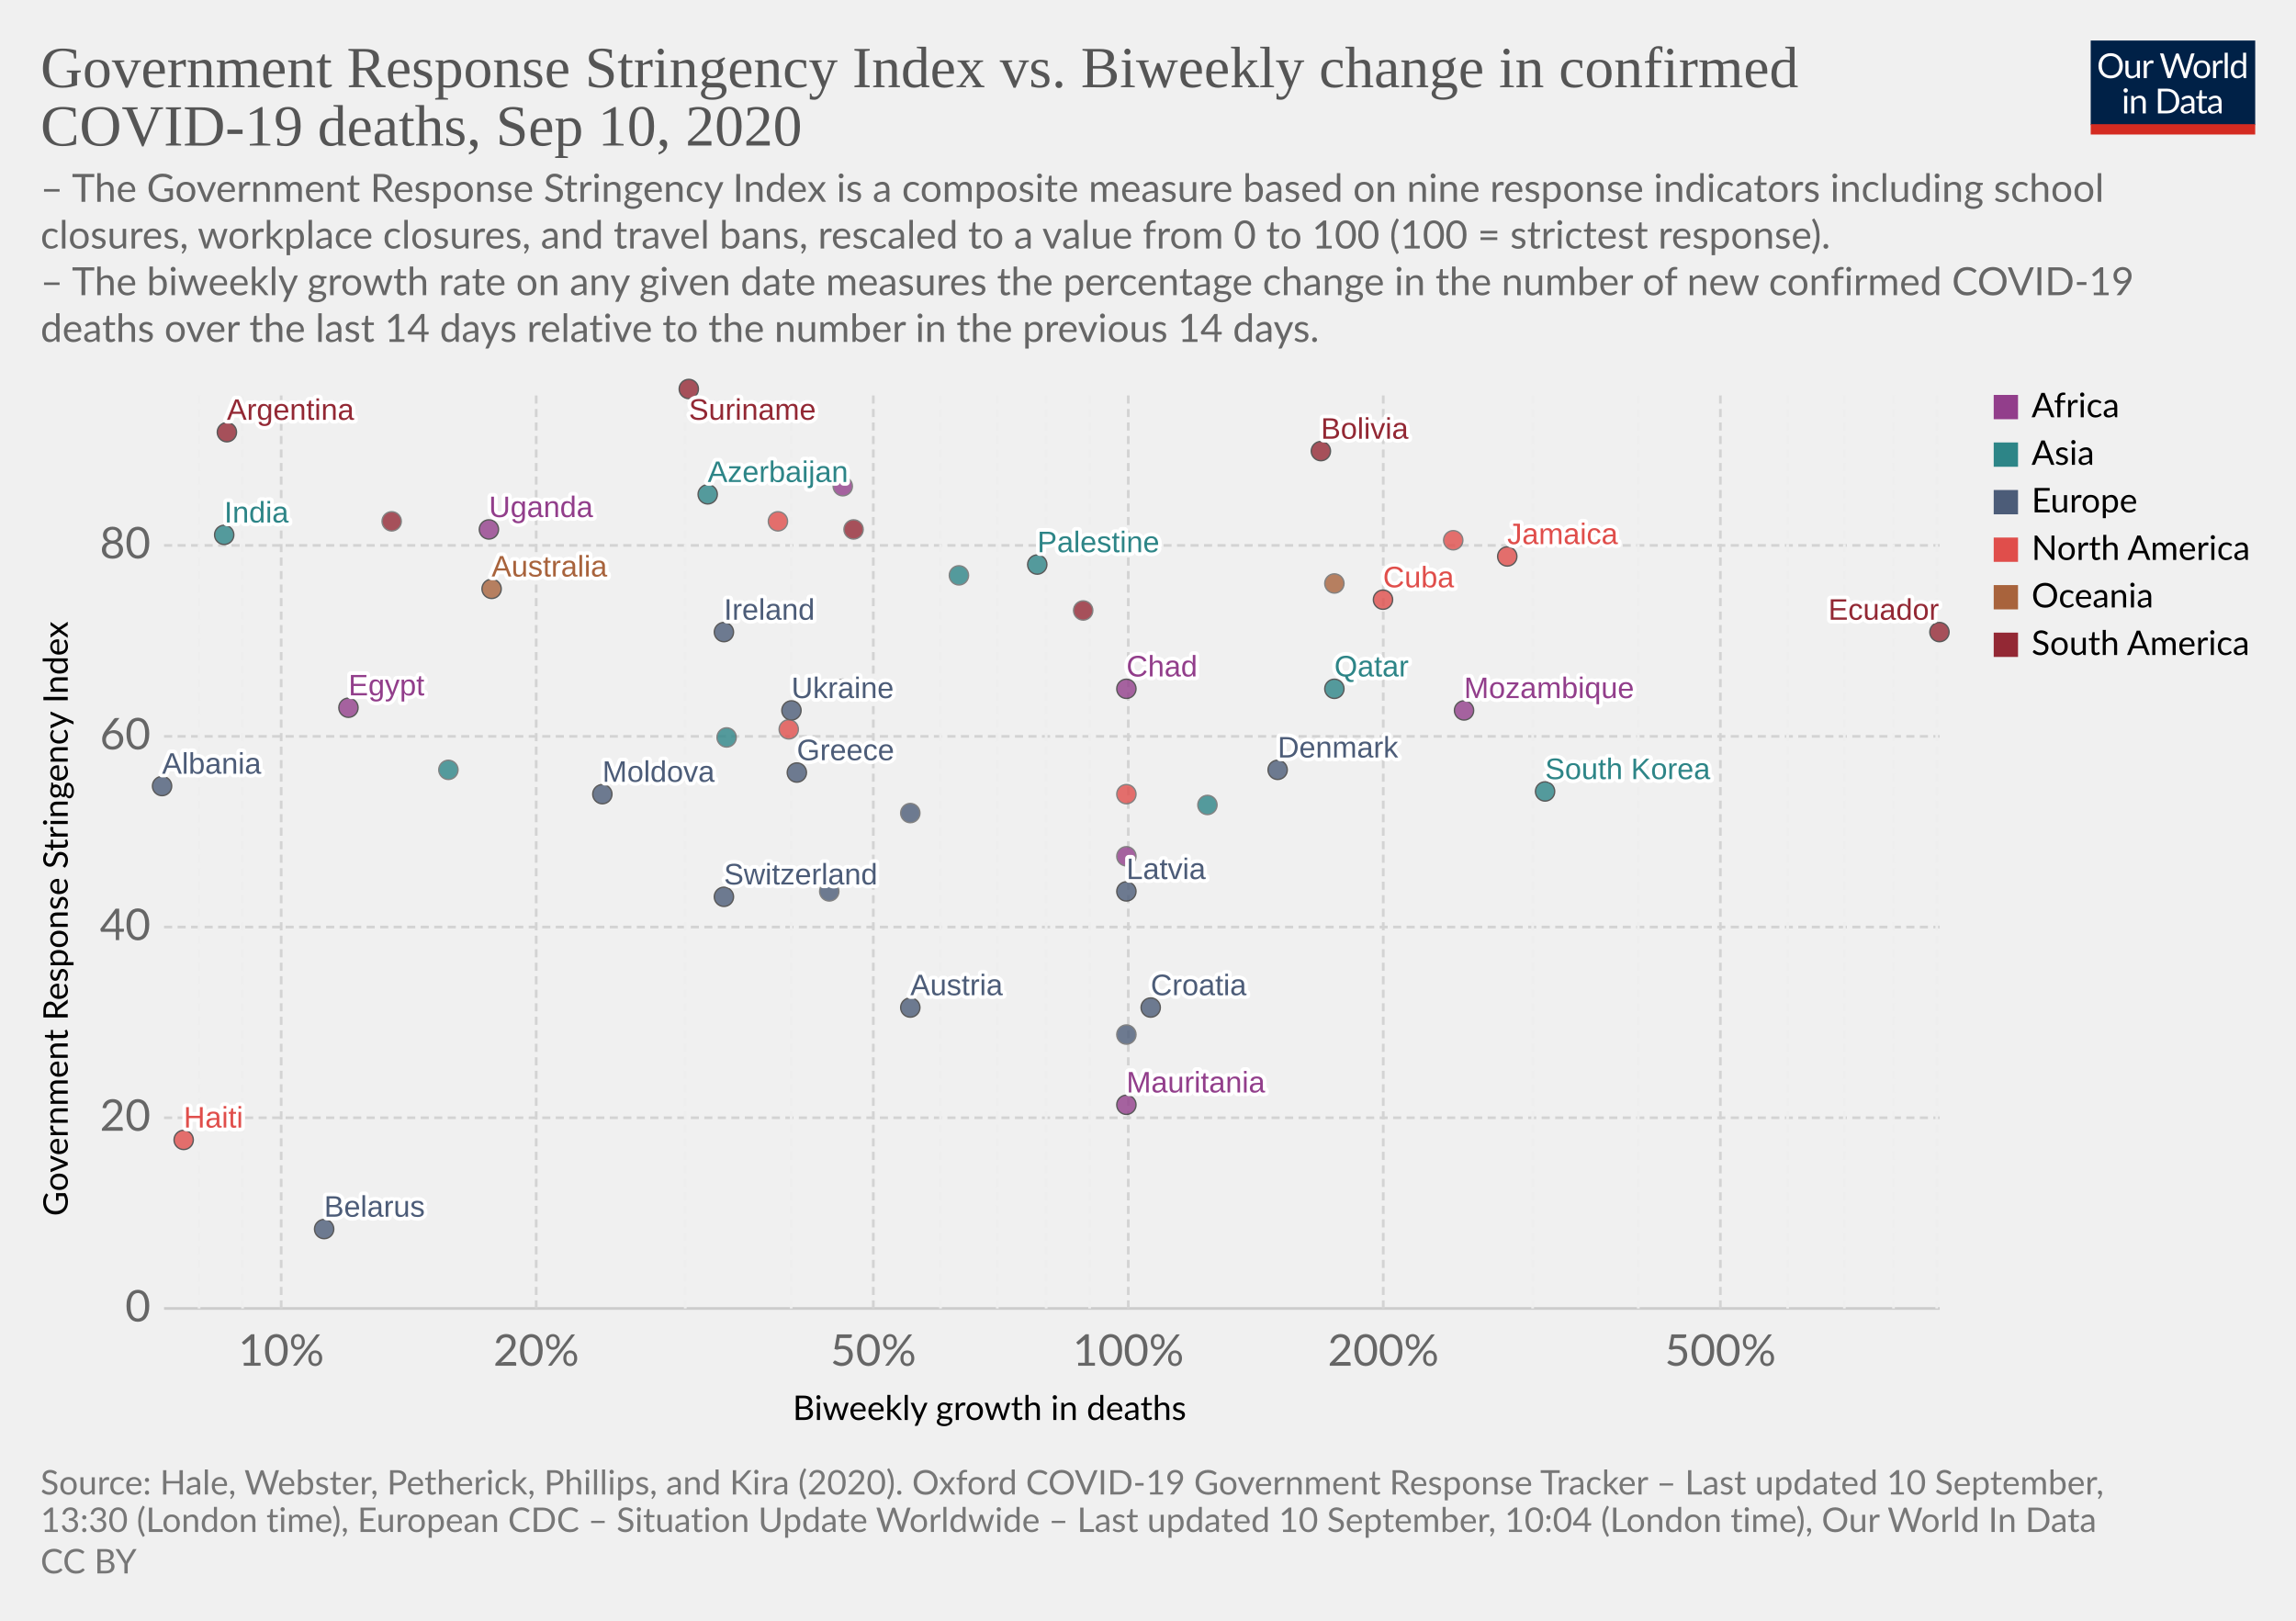
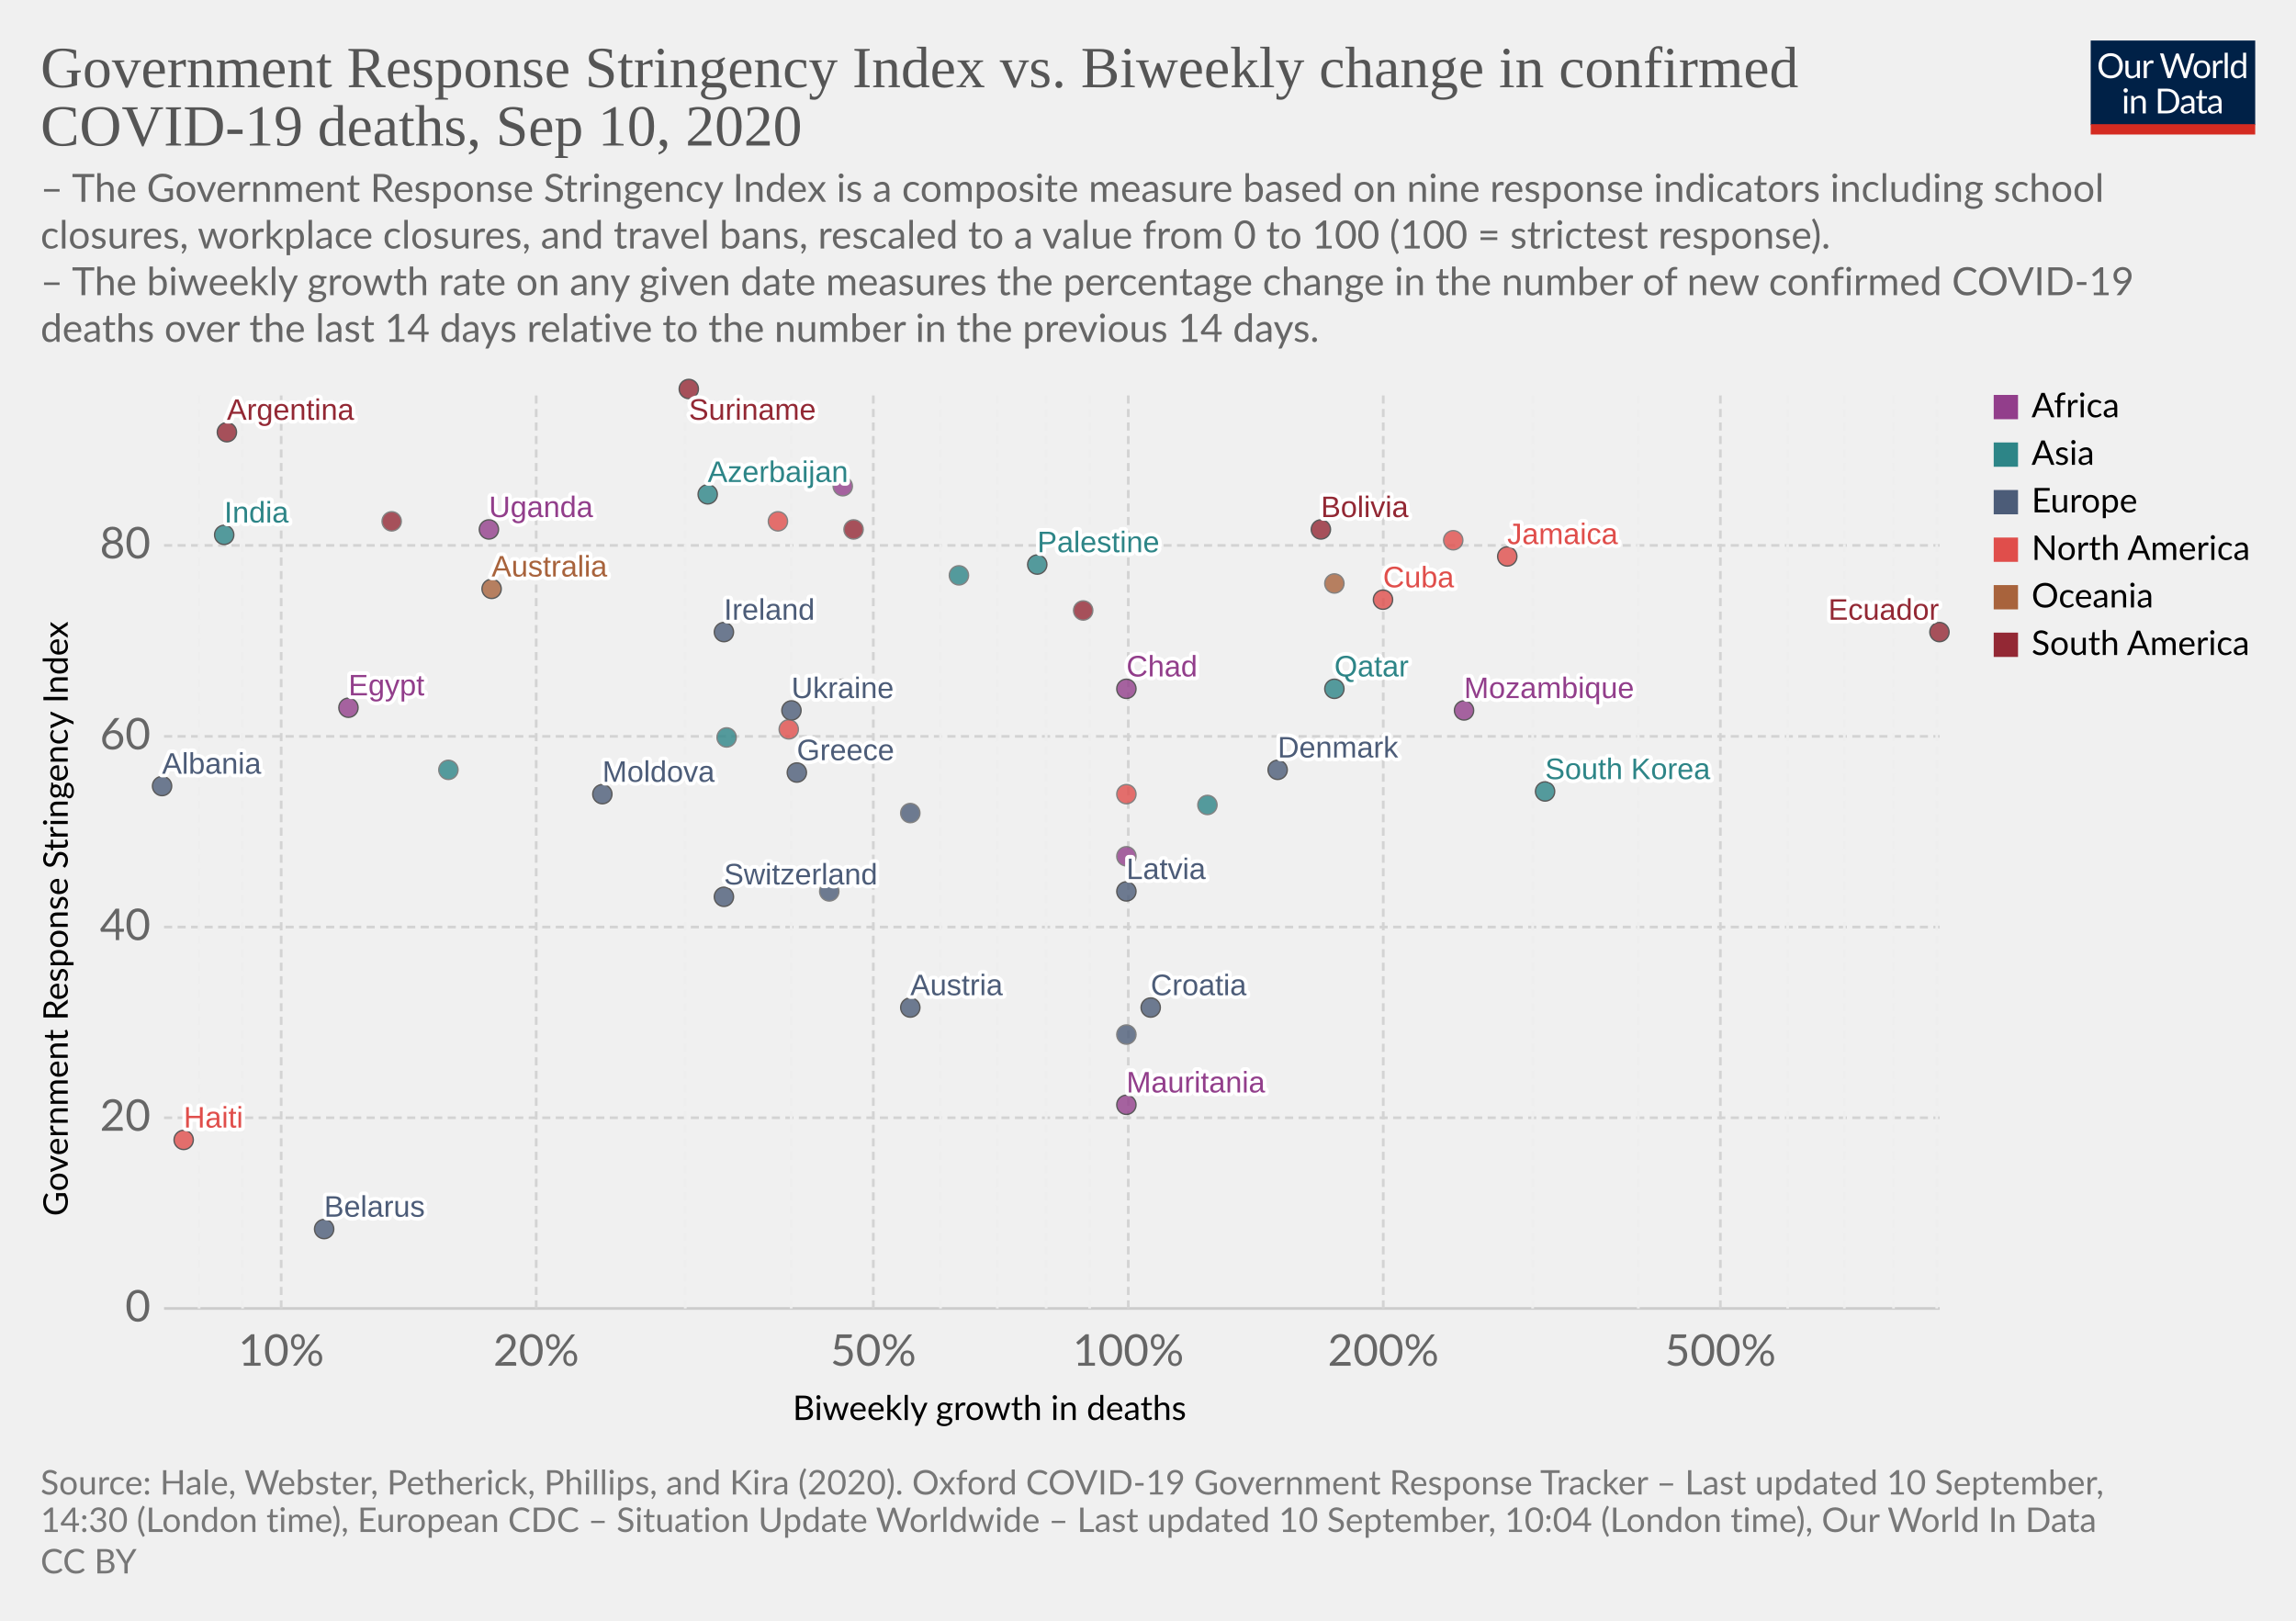
<svg xmlns="http://www.w3.org/2000/svg" version="1.1" style="background-color:#fff;-webkit-font-smoothing:antialiased" width="850" height="600" viewBox="0 0 850 600" font-family="Lato,'Helvetica Neue',Helvetica,Arial,sans-serif" font-size="18" text-rendering="optimizeLegibility">
  <g class="HeaderView">
    <g transform="matrix(.29 0 0 .29 774 15)">
      <svg width="210" height="120" viewBox="0 0 210 120" fill="none">
        <g clip-path="url(#clip0)">
          <path d="M0 0h210v107.89H0V0z" fill="#002147" />
          <path d="M40.98 32.25c0 2.36-.38 4.53-1.12 6.51a14.26 14.26 0 01-8.1 8.4c-1.9.78-4.02 1.17-6.34 1.17a16.6 16.6 0 01-6.33-1.17 14.31 14.31 0 01-8.08-8.4 18.29 18.29 0 01-1.12-6.51c0-2.36.38-4.53 1.12-6.5a14.32 14.32 0 018.07-8.44c1.92-.8 4.03-1.19 6.34-1.19 2.32 0 4.43.4 6.34 1.19 1.92.8 3.56 1.9 4.93 3.34a14.87 14.87 0 013.17 5.1 18.1 18.1 0 011.12 6.5zm-4.38 0c0-1.94-.26-3.68-.8-5.22a10.91 10.91 0 00-2.24-3.89 9.68 9.68 0 00-3.52-2.46 11.95 11.95 0 00-4.62-.86c-1.68 0-3.21.28-4.6.86a9.88 9.88 0 00-3.54 2.46 10.91 10.91 0 00-2.24 3.9c-.53 1.53-.8 3.27-.8 5.2 0 1.94.27 3.68.8 5.22a11.17 11.17 0 002.24 3.9 10.01 10.01 0 003.55 2.44c1.38.56 2.9.83 4.6.83 1.7 0 3.24-.27 4.61-.83a9.8 9.8 0 003.52-2.44 11.17 11.17 0 002.25-3.9c.53-1.54.8-3.28.8-5.21zm26.22-6.54V48H60.5c-.56 0-.9-.27-1.05-.81l-.31-2.4a12.45 12.45 0 01-3.26 2.6c-1.2.64-2.58.96-4.13.96-1.22 0-2.3-.2-3.24-.6a6.52 6.52 0 01-2.33-1.7 7.37 7.37 0 01-1.43-2.67c-.3-1.04-.46-2.2-.46-3.45V25.7h3.91v14.22c0 1.68.38 2.99 1.15 3.91.77.93 1.96 1.39 3.54 1.39 1.16 0 2.24-.27 3.23-.82a10.42 10.42 0 002.8-2.28V25.7h3.91zm8.61 4.47a9.94 9.94 0 012.6-3.56 5.64 5.64 0 013.76-1.3c.47 0 .92.05 1.34.15.44.1.83.27 1.17.49l-.3 2.92c-.09.37-.3.55-.66.55-.2 0-.5-.04-.9-.13a6.21 6.21 0 00-3.24.18c-.54.2-1.03.5-1.47.92-.42.4-.81.9-1.17 1.5-.33.58-.64 1.26-.92 2.02V48H67.7V25.71h2.25c.42 0 .72.08.88.25.16.16.27.44.33.83l.26 3.39zm61.16-13.7L122.75 48h-3.82l-7.99-24.05a21.95 21.95 0 01-.42-1.58 38.36 38.36 0 01-.44 1.58L102.05 48h-3.83L88.4 16.47h3.54c.38 0 .7.1.95.29.26.2.43.43.5.73l6.52 21.9c.1.4.2.83.28 1.28.1.46.2.94.29 1.46l.3-1.46c.12-.47.25-.9.38-1.27l7.41-21.91c.1-.25.26-.48.51-.69.27-.22.58-.33.95-.33h1.23c.38 0 .69.1.92.29.24.2.41.43.53.73l7.4 21.9a28.4 28.4 0 01.68 2.62 29.52 29.52 0 01.52-2.61l6.54-21.91c.07-.27.23-.5.48-.7.27-.21.58-.32.95-.32h3.32zm9.35 8.88c1.63 0 3.1.27 4.4.82a9.43 9.43 0 015.46 5.94c.5 1.4.74 2.98.74 4.73 0 1.76-.25 3.34-.74 4.75a9.43 9.43 0 01-5.46 5.92c-1.3.52-2.77.79-4.4.79-1.64 0-3.12-.27-4.44-.8a9.42 9.42 0 01-3.35-2.3c-.92-1-1.63-2.2-2.13-3.61-.49-1.41-.73-3-.73-4.75s.24-3.33.73-4.73c.5-1.43 1.2-2.64 2.13-3.63a9.4 9.4 0 013.35-2.31c1.32-.55 2.8-.82 4.44-.82zm0 19.89c2.2 0 3.84-.73 4.93-2.2 1.08-1.48 1.63-3.54 1.63-6.18 0-2.66-.55-4.72-1.63-6.2-1.09-1.49-2.73-2.23-4.93-2.23-1.12 0-2.09.2-2.93.57a5.7 5.7 0 00-2.06 1.65 7.5 7.5 0 00-1.24 2.67c-.26 1.04-.4 2.22-.4 3.54 0 2.64.55 4.7 1.64 6.18 1.1 1.47 2.76 2.2 4.99 2.2zm17.97-15.07a9.94 9.94 0 012.6-3.56 5.64 5.64 0 013.76-1.3c.47 0 .91.05 1.34.15.44.1.83.27 1.16.49l-.28 2.92c-.09.37-.31.55-.66.55-.2 0-.5-.04-.9-.13a6.2 6.2 0 00-3.24.18c-.54.2-1.03.5-1.47.92-.43.4-.82.9-1.17 1.5a13.1 13.1 0 00-.92 2.02V48h-3.94V25.71h2.24c.43 0 .72.08.88.25.17.16.28.44.33.83l.27 3.39zm15.04-14.59V48h-3.92V15.6h3.92zm19.55 15.43a6.22 6.22 0 00-2.38-2.05 6.7 6.7 0 00-2.86-.6c-2.07 0-3.66.75-4.77 2.23-1.12 1.48-1.68 3.6-1.68 6.33 0 1.46.13 2.7.38 3.74a7.29 7.29 0 001.1 2.56 4.35 4.35 0 001.78 1.45c.7.3 1.5.46 2.4.46 1.29 0 2.41-.3 3.36-.88a9.6 9.6 0 002.67-2.49V31.02zm3.91-15.43V48h-2.33c-.56 0-.9-.27-1.06-.81l-.35-2.71a12.13 12.13 0 01-3.25 2.77 8.28 8.28 0 01-4.23 1.06 7.31 7.31 0 01-6.14-2.9c-.73-.96-1.3-2.15-1.69-3.57a18.35 18.35 0 01.07-9.48 11.29 11.29 0 011.89-3.7 8.7 8.7 0 017.06-3.34 7.96 7.96 0 016.12 2.62V15.59h3.91zM46.61 70.71V93H42.7V70.71h3.91zm.84-7c0 .39-.08.75-.24 1.09a2.81 2.81 0 01-1.52 1.47 2.67 2.67 0 01-2.16 0 2.9 2.9 0 01-1.45-1.47 2.67 2.67 0 010-2.16c.15-.35.35-.65.6-.9.25-.27.53-.47.85-.62a2.67 2.67 0 012.16 0c.35.15.65.35.9.62.27.25.47.55.62.9.16.34.24.7.24 1.08zm7.97 10.24c.49-.54 1-1.04 1.54-1.48a9.85 9.85 0 013.66-1.84 8.96 8.96 0 015.43.35c.94.4 1.72.97 2.33 1.71a7.36 7.36 0 011.43 2.67c.32 1.04.49 2.19.49 3.45V93h-3.94V78.81c0-1.69-.4-3-1.17-3.92-.76-.93-1.93-1.4-3.5-1.4a6.6 6.6 0 00-3.25.83c-1 .56-1.92 1.31-2.77 2.27V93h-3.94V70.71h2.35c.56 0 .9.28 1.04.82l.3 2.42zm57.7 3.3c0 2.36-.37 4.5-1.11 6.44a14.3 14.3 0 01-3.17 4.98 14.1 14.1 0 01-4.93 3.2c-1.9.76-4.02 1.13-6.33 1.13H85.8V61.47h11.77c2.31 0 4.42.39 6.33 1.15a13.8 13.8 0 018.1 8.18 17.75 17.75 0 011.12 6.45zm-4.37 0c0-1.94-.26-3.67-.8-5.2a10.94 10.94 0 00-2.23-3.87 9.57 9.57 0 00-3.53-2.42 12.23 12.23 0 00-4.61-.83h-7.5v24.62h7.5c1.7 0 3.24-.28 4.61-.84a9.7 9.7 0 003.53-2.4 10.94 10.94 0 002.24-3.87c.53-1.53.8-3.26.8-5.2zm19.8 5.72c-1.8.06-3.34.2-4.62.44-1.26.22-2.3.51-3.1.88-.8.36-1.37.8-1.74 1.3-.35.5-.53 1.05-.53 1.67 0 .58.1 1.1.3 1.52a3 3 0 00.76 1.05c.34.27.73.46 1.17.6.45.11.94.17 1.45.17a7.28 7.28 0 003.5-.81 11.95 11.95 0 002.82-2.2v-4.62zm-12.65-9.11a12.73 12.73 0 013.98-2.66c1.43-.59 3-.88 4.73-.88 1.25 0 2.36.2 3.33.61a6.81 6.81 0 013.94 4.38c.33 1.04.5 2.19.5 3.43V93h-1.74a1.8 1.8 0 01-.88-.18c-.2-.13-.36-.38-.48-.74l-.44-2.12c-.59.55-1.16 1.03-1.72 1.46a9.48 9.48 0 01-3.74 1.7c-.69.15-1.46.23-2.3.23-.87 0-1.69-.12-2.45-.35a5.34 5.34 0 01-3.34-2.93 6.64 6.64 0 01-.49-2.64c0-.88.25-1.72.73-2.53a6.33 6.33 0 012.35-2.17c1.09-.63 2.5-1.15 4.25-1.54 1.75-.41 3.89-.65 6.42-.7v-1.75c0-1.73-.37-3.03-1.12-3.91-.75-.9-1.84-1.34-3.28-1.34-.97 0-1.78.12-2.44.37-.64.23-1.2.5-1.7.81l-1.23.82c-.33.23-.67.35-1 .35-.27 0-.5-.07-.69-.2a2.1 2.1 0 01-.48-.53l-.7-1.25zm27.67 19.5c-1.76 0-3.12-.5-4.07-1.48-.94-.98-1.41-2.4-1.41-4.25V74h-2.68a.9.9 0 01-.6-.2c-.16-.14-.24-.36-.24-.66v-1.56l3.65-.46.9-6.89a.9.9 0 01.29-.52.88.88 0 01.62-.22H142v7.67h6.44V74H142v13.38c0 .94.22 1.63.68 2.09.45.45 1.04.68 1.76.68a3.21 3.21 0 001.85-.53l.55-.35c.16-.12.3-.18.41-.18.2 0 .4.13.55.38l1.15 1.87a7.45 7.45 0 01-2.44 1.5c-.96.35-1.94.52-2.95.52zm19.68-10.4c-1.8.07-3.34.21-4.62.45-1.26.22-2.3.51-3.1.88-.8.36-1.37.8-1.74 1.3-.35.5-.53 1.05-.53 1.67 0 .58.1 1.1.3 1.52.18.42.44.77.76 1.05.34.27.73.46 1.17.6.45.11.94.17 1.45.17a7.3 7.3 0 003.5-.81 12.04 12.04 0 002.82-2.2v-4.62zm-12.65-9.1a12.72 12.72 0 013.99-2.66c1.42-.59 3-.88 4.72-.88 1.25 0 2.36.2 3.33.61a6.81 6.81 0 013.94 4.38c.33 1.04.5 2.19.5 3.43V93h-1.74a1.8 1.8 0 01-.88-.18c-.2-.13-.36-.38-.48-.74l-.44-2.12c-.59.55-1.16 1.03-1.72 1.46a9.48 9.48 0 01-3.74 1.7c-.69.15-1.46.23-2.3.23-.87 0-1.69-.12-2.45-.35a5.33 5.33 0 01-3.34-2.93 6.62 6.62 0 01-.49-2.64c0-.88.25-1.72.73-2.53a6.33 6.33 0 012.35-2.17c1.09-.63 2.5-1.15 4.25-1.54a31.2 31.2 0 016.42-.7v-1.75c0-1.73-.37-3.03-1.12-3.91-.75-.9-1.84-1.34-3.28-1.34-.97 0-1.78.12-2.44.37-.64.23-1.2.5-1.7.81-.46.3-.87.57-1.22.82-.34.23-.68.35-1.02.35-.26 0-.49-.07-.68-.2a1.88 1.88 0 01-.48-.53l-.7-1.25z" fill="#fff" />
          <path fill="#D42B21" d="M0 106.79h210V120H0z" />
        </g>
        <defs>
          <clipPath id="clip0">
            <path fill="#fff" d="M0 0h210v120H0z" />
          </clipPath>
        </defs>
      </svg>
    </g>
    <a href="https://ourworldindata.org/grapher/stringency-index-vs-biweekly-covid-deaths?year=latest&amp;time=latest" target="_blank" font-family="&quot;Playfair Display&quot;,Georgia,&quot;Times New Roman&quot;,serif">
      <text font-size="21.6" x="15" y="32.3" fill="#555">
        <tspan x="15" y="32.28">Government Response Stringency Index vs. Biweekly change in confirmed</tspan>
        <tspan x="15" y="53.88">COVID-19 deaths, Sep 10, 2020</tspan>
      </text>
    </a>
    <text font-size="14.4" x="15" y="74.7" fill="#666">
      <tspan x="15" y="74.72">– The Government Response Stringency Index is a composite measure based on nine response indicators including school</tspan>
      <tspan x="15" y="92">closures, workplace closures, and travel bans, rescaled to a value from 0 to 100 (100 = strictest response).</tspan>
      <tspan x="15" y="109.28"> – The biweekly growth rate on any given date measures the percentage change in the number of new confirmed COVID-19</tspan>
      <tspan x="15" y="126.56">deaths over the last 14 days relative to the number in the previous 14 days.</tspan>
    </text>
  </g>
  <g class="ScatterPlot">
    <g class="DualAxisView">
      <g class="HorizontalAxis">
        <text font-size="12.6" x="293.5" y="525.7">
          <tspan x="293.47" y="525.68">Biweekly growth in deaths</tspan>
        </text>
        <text x="104.1" y="505.6" fill="#666" text-anchor="middle" font-size="16.2">10%</text>
        <text x="198.5" y="505.6" fill="#666" text-anchor="middle" font-size="16.2">20%</text>
        <text x="323.3" y="505.6" fill="#666" text-anchor="middle" font-size="16.2">50%</text>
        <text x="417.7" y="505.6" fill="#666" text-anchor="middle" font-size="16.2">100%</text>
        <text x="512.1" y="505.6" fill="#666" text-anchor="middle" font-size="16.2">200%</text>
        <text x="636.9" y="505.6" fill="#666" text-anchor="middle" font-size="16.2">500%</text>
      </g>
      <g class="VerticalAxis">
        <text font-size="12.6" x="-450.2" y="25.1" transform="rotate(-90)">
          <tspan x="-450.2" y="25.08">Government Response Stringency Index</tspan>
        </text>
        <text x="55.74" y="484.4" fill="#666" dominant-baseline="middle" text-anchor="end" font-size="16.2">0</text>
        <text x="55.74" y="413.8" fill="#666" dominant-baseline="middle" text-anchor="end" font-size="16.2">20</text>
        <text x="55.74" y="343.2" fill="#666" dominant-baseline="middle" text-anchor="end" font-size="16.2">40</text>
        <text x="55.74" y="272.6" fill="#666" dominant-baseline="middle" text-anchor="end" font-size="16.2">60</text>
        <text x="55.74" y="201.9" fill="#666" dominant-baseline="middle" text-anchor="end" font-size="16.2">80</text>
      </g>
      <g class="AxisGridLines horizontalLines">
        <path stroke="#ccc" d="M60.74 484.4h657.35" />
        <path stroke="#d3d3d3" stroke-dasharray="3,2" d="M60.74 413.8h657.35M60.74 343.2h657.35M60.74 272.6h657.35M60.74 201.9h657.35" />
      </g>
      <g class="AxisGridLines verticalLines" stroke-dasharray="3,2">
        <path stroke="#eee" d="M73.7 484.4v-340M89.8 484.4v-340" />
        <path stroke="#d3d3d3" d="M104.1 484.4v-340M198.5 484.4v-340" />
        <path stroke="#eee" d="M253.7 484.4v-340M292.9 484.4v-340" />
        <path stroke="#d3d3d3" d="M323.3 484.4v-340" />
        <path stroke="#eee" d="M348.2 484.4v-340M369.2 484.4v-340M387.3 484.4v-340M403.4 484.4v-340" />
        <path stroke="#d3d3d3" d="M417.7 484.4v-340M512.1 484.4v-340" />
        <path stroke="#eee" d="M567.4 484.4v-340M606.5 484.4v-340" />
        <path stroke="#d3d3d3" d="M636.9 484.4v-340" />
        <path stroke="#eee" d="M661.8 484.4v-340M682.8 484.4v-340M701 484.4v-340M717 484.4v-340" />
      </g>
    </g>
    <g class="PointsWithLabels clickable" clip-path="url(#a)" font-family="Arial, sans-serif">
      <path fill="rgba(255,255,255,0)" d="M60.74 144.4h657.35v340H60.74z" />
      <defs>
        <clipPath id="a">
          <path d="M50.74 134.4h677.35v360H50.74z" />
        </clipPath>
      </defs>
      <g class="key-Argentina_0">
        <circle cx="84" cy="160" r="3.57" fill="#932834" opacity=".8" stroke="#333" stroke-width=".5" />
      </g>
      <g class="key-Australia_0">
        <circle cx="182" cy="218" r="3.57" fill="#A8633C" opacity=".8" stroke="#333" stroke-width=".5" />
      </g>
      <g class="key-Austria_0">
        <circle cx="337" cy="373" r="3.57" fill="#4C5C78" opacity=".8" stroke="#333" stroke-width=".5" />
      </g>
      <g class="key-Azerbaijan_0">
        <circle cx="262" cy="183" r="3.57" fill="#2D8587" opacity=".8" stroke="#333" stroke-width=".5" />
      </g>
      <g class="key-Belarus_0">
        <circle cx="120" cy="455" r="3.57" fill="#4C5C78" opacity=".8" stroke="#333" stroke-width=".5" />
      </g>
      <g class="key-Bolivia_0">
-         <circle cx="489" cy="167" r="3.57" fill="#932834" opacity=".8" stroke="#333" stroke-width=".5" />
+         <circle cx="489" cy="196" r="3.57" fill="#932834" opacity=".8" stroke="#333" stroke-width=".5" />
      </g>
      <g class="key-Switzerland_0">
        <circle cx="268" cy="332" r="3.57" fill="#4C5C78" opacity=".8" stroke="#333" stroke-width=".5" />
      </g>
      <g class="key-Denmark_0">
        <circle cx="473" cy="285" r="3.57" fill="#4C5C78" opacity=".8" stroke="#333" stroke-width=".5" />
      </g>
      <g class="key-Ukraine_0">
        <circle cx="293" cy="263" r="3.57" fill="#4C5C78" opacity=".8" stroke="#333" stroke-width=".5" />
      </g>
      <g class="key-Palestine_0">
        <circle cx="384" cy="209" r="3.57" fill="#2D8587" opacity=".8" stroke="#333" stroke-width=".5" />
      </g>
      <g class="key-Moldova_0">
        <circle cx="223" cy="294" r="3.57" fill="#4C5C78" opacity=".8" stroke="#333" stroke-width=".5" />
      </g>
      <g class="key-Paraguay_0">
        <circle cx="316" cy="196" r="3.57" fill="#932834" opacity=".8" stroke="#666" stroke-width=".5" />
      </g>
      <g class="key-Albania_0">
        <circle cx="60" cy="291" r="3.57" fill="#4C5C78" opacity=".8" stroke="#333" stroke-width=".5" />
      </g>
      <g class="key-Cuba_0">
        <circle cx="512" cy="222" r="3.57" fill="#E04E4B" opacity=".8" stroke="#333" stroke-width=".5" />
      </g>
      <g class="key-Jamaica_0">
        <circle cx="558" cy="206" r="3.57" fill="#E04E4B" opacity=".8" stroke="#333" stroke-width=".5" />
      </g>
      <g class="key-Turkey_0">
        <circle cx="447" cy="298" r="3.57" fill="#2D8587" opacity=".8" stroke="#666" stroke-width=".5" />
      </g>
      <g class="key-Aruba_0">
        <circle cx="292" cy="270" r="3.57" fill="#E04E4B" opacity=".8" stroke="#666" stroke-width=".5" />
      </g>
      <g class="key-Trinidad-and-Tobago_0">
        <circle cx="538" cy="200" r="3.57" fill="#E04E4B" opacity=".8" stroke="#666" stroke-width=".5" />
      </g>
      <g class="key-Ecuador_0">
        <circle cx="718" cy="234" r="3.57" fill="#932834" opacity=".8" stroke="#333" stroke-width=".5" />
      </g>
      <g class="key-Egypt_0">
        <circle cx="129" cy="262" r="3.57" fill="#923E8B" opacity=".8" stroke="#333" stroke-width=".5" />
      </g>
      <g class="key-France_0">
        <circle cx="307" cy="330" r="3.57" fill="#4C5C78" opacity=".8" stroke="#666" stroke-width=".5" />
      </g>
      <g class="key-Greece_0">
        <circle cx="295" cy="286" r="3.57" fill="#4C5C78" opacity=".8" stroke="#333" stroke-width=".5" />
      </g>
      <g class="key-Guyana_0">
        <circle cx="401" cy="226" r="3.57" fill="#932834" opacity=".8" stroke="#666" stroke-width=".5" />
      </g>
      <g class="key-Honduras_0">
        <circle cx="288" cy="193" r="3.57" fill="#E04E4B" opacity=".8" stroke="#666" stroke-width=".5" />
      </g>
      <g class="key-Croatia_0">
        <circle cx="426" cy="373" r="3.57" fill="#4C5C78" opacity=".8" stroke="#333" stroke-width=".5" />
      </g>
      <g class="key-Hungary_0">
        <circle cx="337" cy="301" r="3.57" fill="#4C5C78" opacity=".8" stroke="#666" stroke-width=".5" />
      </g>
      <g class="key-Indonesia_0">
        <circle cx="269" cy="273" r="3.57" fill="#2D8587" opacity=".8" stroke="#666" stroke-width=".5" />
      </g>
      <g class="key-India_0">
        <circle cx="83" cy="198" r="3.57" fill="#2D8587" opacity=".8" stroke="#333" stroke-width=".5" />
      </g>
      <g class="key-Ireland_0">
        <circle cx="268" cy="234" r="3.57" fill="#4C5C78" opacity=".8" stroke="#333" stroke-width=".5" />
      </g>
      <g class="key-Qatar_0">
        <circle cx="494" cy="255" r="3.57" fill="#2D8587" opacity=".8" stroke="#333" stroke-width=".5" />
      </g>
      <g class="key-Slovakia_0">
        <circle cx="417" cy="383" r="3.57" fill="#4C5C78" opacity=".8" stroke="#666" stroke-width=".5" />
      </g>
      <g class="key-Uganda_0">
        <circle cx="181" cy="196" r="3.57" fill="#923E8B" opacity=".8" stroke="#333" stroke-width=".5" />
      </g>
      <g class="key-Venezuela_0">
        <circle cx="145" cy="193" r="3.57" fill="#932834" opacity=".8" stroke="#666" stroke-width=".5" />
      </g>
      <g class="key-Latvia_0">
        <circle cx="417" cy="330" r="3.57" fill="#4C5C78" opacity=".8" stroke="#333" stroke-width=".5" />
      </g>
      <g class="key-Chad_0">
        <circle cx="417" cy="255" r="3.57" fill="#923E8B" opacity=".8" stroke="#333" stroke-width=".5" />
      </g>
      <g class="key-Mozambique_0">
        <circle cx="542" cy="263" r="3.57" fill="#923E8B" opacity=".8" stroke="#333" stroke-width=".5" />
      </g>
      <g class="key-Libya_0">
        <circle cx="312" cy="180" r="3.57" fill="#923E8B" opacity=".8" stroke="#666" stroke-width=".5" />
      </g>
      <g class="key-Turks-and-Caicos-Islands_0">
        <circle cx="417" cy="294" r="3.57" fill="#E04E4B" opacity=".8" stroke="#666" stroke-width=".5" />
      </g>
      <g class="key-Mali_0">
        <circle cx="417" cy="317" r="3.57" fill="#923E8B" opacity=".8" stroke="#666" stroke-width=".5" />
      </g>
      <g class="key-South-Korea_0">
        <circle cx="572" cy="293" r="3.57" fill="#2D8587" opacity=".8" stroke="#333" stroke-width=".5" />
      </g>
      <g class="key-Lebanon_0">
        <circle cx="312" cy="255" r="3.57" fill="#2D8587" opacity=".8" stroke="#666" stroke-width=".5" />
      </g>
      <g class="key-Nepal_0">
        <circle cx="355" cy="213" r="3.57" fill="#2D8587" opacity=".8" stroke="#666" stroke-width=".5" />
      </g>
      <g class="key-Philippines_0">
        <circle cx="166" cy="285" r="3.57" fill="#2D8587" opacity=".8" stroke="#666" stroke-width=".5" />
      </g>
      <g class="key-Mauritania_0">
        <circle cx="417" cy="409" r="3.57" fill="#923E8B" opacity=".8" stroke="#333" stroke-width=".5" />
      </g>
      <g class="key-Suriname_0">
        <circle cx="255" cy="144" r="3.57" fill="#932834" opacity=".8" stroke="#333" stroke-width=".5" />
      </g>
      <g class="key-Guam_0">
        <circle cx="494" cy="216" r="3.57" fill="#A8633C" opacity=".8" stroke="#666" stroke-width=".5" />
      </g>
      <g class="key-Haiti_0">
        <circle cx="68" cy="422" r="3.57" fill="#E04E4B" opacity=".8" stroke="#333" stroke-width=".5" />
      </g>
      <g class="backgroundLabels" fill="#333" font-size="11" font-weight="400">
        <text x="84" y="155.43" fill="#fff" stroke="#fff" stroke-linecap="round" stroke-linejoin="round" stroke-width=".25em">Argentina</text>
        <text x="84" y="155.43" fill="#932834">Argentina</text>
        <text x="182" y="213.43" fill="#fff" stroke="#fff" stroke-linecap="round" stroke-linejoin="round" stroke-width=".25em">Australia</text>
        <text x="182" y="213.43" fill="#A8633C">Australia</text>
        <text x="337" y="368.43" fill="#fff" stroke="#fff" stroke-linecap="round" stroke-linejoin="round" stroke-width=".25em">Austria</text>
        <text x="337" y="368.43" fill="#4C5C78">Austria</text>
        <text x="262" y="178.43" fill="#fff" stroke="#fff" stroke-linecap="round" stroke-linejoin="round" stroke-width=".25em">Azerbaijan</text>
        <text x="262" y="178.43" fill="#2D8587">Azerbaijan</text>
        <text x="120" y="450.43" fill="#fff" stroke="#fff" stroke-linecap="round" stroke-linejoin="round" stroke-width=".25em">Belarus</text>
        <text x="120" y="450.43" fill="#4C5C78">Belarus</text>
-         <text x="489" y="162.43" fill="#fff" stroke="#fff" stroke-linecap="round" stroke-linejoin="round" stroke-width=".25em">Bolivia</text>
-         <text x="489" y="162.43" fill="#932834">Bolivia</text>
+         <text x="489" y="191.43" fill="#fff" stroke="#fff" stroke-linecap="round" stroke-linejoin="round" stroke-width=".25em">Bolivia</text>
+         <text x="489" y="191.43" fill="#932834">Bolivia</text>
        <text x="268" y="327.43" fill="#fff" stroke="#fff" stroke-linecap="round" stroke-linejoin="round" stroke-width=".25em">Switzerland</text>
        <text x="268" y="327.43" fill="#4C5C78">Switzerland</text>
        <text x="473" y="280.43" fill="#fff" stroke="#fff" stroke-linecap="round" stroke-linejoin="round" stroke-width=".25em">Denmark</text>
        <text x="473" y="280.43" fill="#4C5C78">Denmark</text>
        <text x="293" y="258.43" fill="#fff" stroke="#fff" stroke-linecap="round" stroke-linejoin="round" stroke-width=".25em">Ukraine</text>
        <text x="293" y="258.43" fill="#4C5C78">Ukraine</text>
        <text x="384" y="204.43" fill="#fff" stroke="#fff" stroke-linecap="round" stroke-linejoin="round" stroke-width=".25em">Palestine</text>
        <text x="384" y="204.43" fill="#2D8587">Palestine</text>
        <text x="223" y="289.43" fill="#fff" stroke="#fff" stroke-linecap="round" stroke-linejoin="round" stroke-width=".25em">Moldova</text>
        <text x="223" y="289.43" fill="#4C5C78">Moldova</text>
        <text x="60" y="286.43" fill="#fff" stroke="#fff" stroke-linecap="round" stroke-linejoin="round" stroke-width=".25em">Albania</text>
        <text x="60" y="286.43" fill="#4C5C78">Albania</text>
        <text x="512" y="217.43" fill="#fff" stroke="#fff" stroke-linecap="round" stroke-linejoin="round" stroke-width=".25em">Cuba</text>
        <text x="512" y="217.43" fill="#E04E4B">Cuba</text>
        <text x="558" y="201.43" fill="#fff" stroke="#fff" stroke-linecap="round" stroke-linejoin="round" stroke-width=".25em">Jamaica</text>
        <text x="558" y="201.43" fill="#E04E4B">Jamaica</text>
        <text x="676.86" y="229.43" fill="#fff" stroke="#fff" stroke-linecap="round" stroke-linejoin="round" stroke-width=".25em">Ecuador</text>
        <text x="676.86" y="229.43" fill="#932834">Ecuador</text>
        <text x="129" y="257.43" fill="#fff" stroke="#fff" stroke-linecap="round" stroke-linejoin="round" stroke-width=".25em">Egypt</text>
        <text x="129" y="257.43" fill="#923E8B">Egypt</text>
        <text x="295" y="281.43" fill="#fff" stroke="#fff" stroke-linecap="round" stroke-linejoin="round" stroke-width=".25em">Greece</text>
        <text x="295" y="281.43" fill="#4C5C78">Greece</text>
        <text x="426" y="368.43" fill="#fff" stroke="#fff" stroke-linecap="round" stroke-linejoin="round" stroke-width=".25em">Croatia</text>
        <text x="426" y="368.43" fill="#4C5C78">Croatia</text>
        <text x="83" y="193.43" fill="#fff" stroke="#fff" stroke-linecap="round" stroke-linejoin="round" stroke-width=".25em">India</text>
        <text x="83" y="193.43" fill="#2D8587">India</text>
        <text x="268" y="229.43" fill="#fff" stroke="#fff" stroke-linecap="round" stroke-linejoin="round" stroke-width=".25em">Ireland</text>
        <text x="268" y="229.43" fill="#4C5C78">Ireland</text>
        <text x="494" y="250.43" fill="#fff" stroke="#fff" stroke-linecap="round" stroke-linejoin="round" stroke-width=".25em">Qatar</text>
        <text x="494" y="250.43" fill="#2D8587">Qatar</text>
        <text x="181" y="191.43" fill="#fff" stroke="#fff" stroke-linecap="round" stroke-linejoin="round" stroke-width=".25em">Uganda</text>
        <text x="181" y="191.43" fill="#923E8B">Uganda</text>
        <text x="417" y="325.43" fill="#fff" stroke="#fff" stroke-linecap="round" stroke-linejoin="round" stroke-width=".25em">Latvia</text>
        <text x="417" y="325.43" fill="#4C5C78">Latvia</text>
        <text x="417" y="250.43" fill="#fff" stroke="#fff" stroke-linecap="round" stroke-linejoin="round" stroke-width=".25em">Chad</text>
        <text x="417" y="250.43" fill="#923E8B">Chad</text>
        <text x="542" y="258.43" fill="#fff" stroke="#fff" stroke-linecap="round" stroke-linejoin="round" stroke-width=".25em">Mozambique</text>
        <text x="542" y="258.43" fill="#923E8B">Mozambique</text>
        <text x="572" y="288.43" fill="#fff" stroke="#fff" stroke-linecap="round" stroke-linejoin="round" stroke-width=".25em">South Korea</text>
        <text x="572" y="288.43" fill="#2D8587">South Korea</text>
        <text x="417" y="404.43" fill="#fff" stroke="#fff" stroke-linecap="round" stroke-linejoin="round" stroke-width=".25em">Mauritania</text>
        <text x="417" y="404.43" fill="#923E8B">Mauritania</text>
        <text x="255" y="155.4" fill="#fff" stroke="#fff" stroke-linecap="round" stroke-linejoin="round" stroke-width=".25em">Suriname</text>
        <text x="255" y="155.4" fill="#932834">Suriname</text>
        <text x="68" y="417.43" fill="#fff" stroke="#fff" stroke-linecap="round" stroke-linejoin="round" stroke-width=".25em">Haiti</text>
        <text x="68" y="417.43" fill="#E04E4B">Haiti</text>
      </g>
    </g>
    <g class="ScatterColorLegend clickable" cursor="pointer">
      <g class="legendMark">
        <path fill="#923E8B" d="M738.09 146.2h9v9h-9z" />
        <text font-size="12.6" x="752.1" y="154.5">
          <tspan x="752.09" y="154.48">Africa</tspan>
        </text>
      </g>
      <g class="legendMark">
        <path fill="#2D8587" d="M738.09 163.8h9v9h-9z" />
        <text font-size="12.6" x="752.1" y="172.1">
          <tspan x="752.09" y="172.08">Asia</tspan>
        </text>
      </g>
      <g class="legendMark">
        <path fill="#4C5C78" d="M738.09 181.4h9v9h-9z" />
        <text font-size="12.6" x="752.1" y="189.7">
          <tspan x="752.09" y="189.68">Europe</tspan>
        </text>
      </g>
      <g class="legendMark">
        <path fill="#E04E4B" d="M738.09 199h9v9h-9z" />
        <text font-size="12.6" x="752.1" y="207.3">
          <tspan x="752.09" y="207.28">North America</tspan>
        </text>
      </g>
      <g class="legendMark">
        <path fill="#A8633C" d="M738.09 216.6h9v9h-9z" />
        <text font-size="12.6" x="752.1" y="224.9">
          <tspan x="752.09" y="224.88">Oceania</tspan>
        </text>
      </g>
      <g class="legendMark">
        <path fill="#932834" d="M738.09 234.2h9v9h-9z" />
        <text font-size="12.6" x="752.1" y="242.5">
          <tspan x="752.09" y="242.48">South America</tspan>
        </text>
      </g>
    </g>
  </g>
  <g class="SourcesFooter" fill="#777">
    <g class="clickable" fill="#777">
      <text font-size="12.6" x="15" y="553.3">
        <tspan x="15" y="553.28">Source: Hale, Webster, Petherick, Phillips, and Kira (2020). Oxford COVID-19 Government Response Tracker – Last updated 10 September,</tspan>
-         <tspan x="15" y="567.14">13:30 (London time), European CDC – Situation Update Worldwide – Last updated 10 September, 10:04 (London time), Our World In Data</tspan>
+         <tspan x="15" y="567.14">14:30 (London time), European CDC – Situation Update Worldwide – Last updated 10 September, 10:04 (London time), Our World In Data</tspan>
      </text>
    </g>
    <text font-size="12.6" x="15" y="582.5">
      <tspan x="15" y="582.48">
        <a class="cclogo" href="http://creativecommons.org/licenses/by/4.0/deed.en_US" target="_blank" fill="#777">CC BY</a>
      </tspan>
    </text>
  </g>
</svg>
